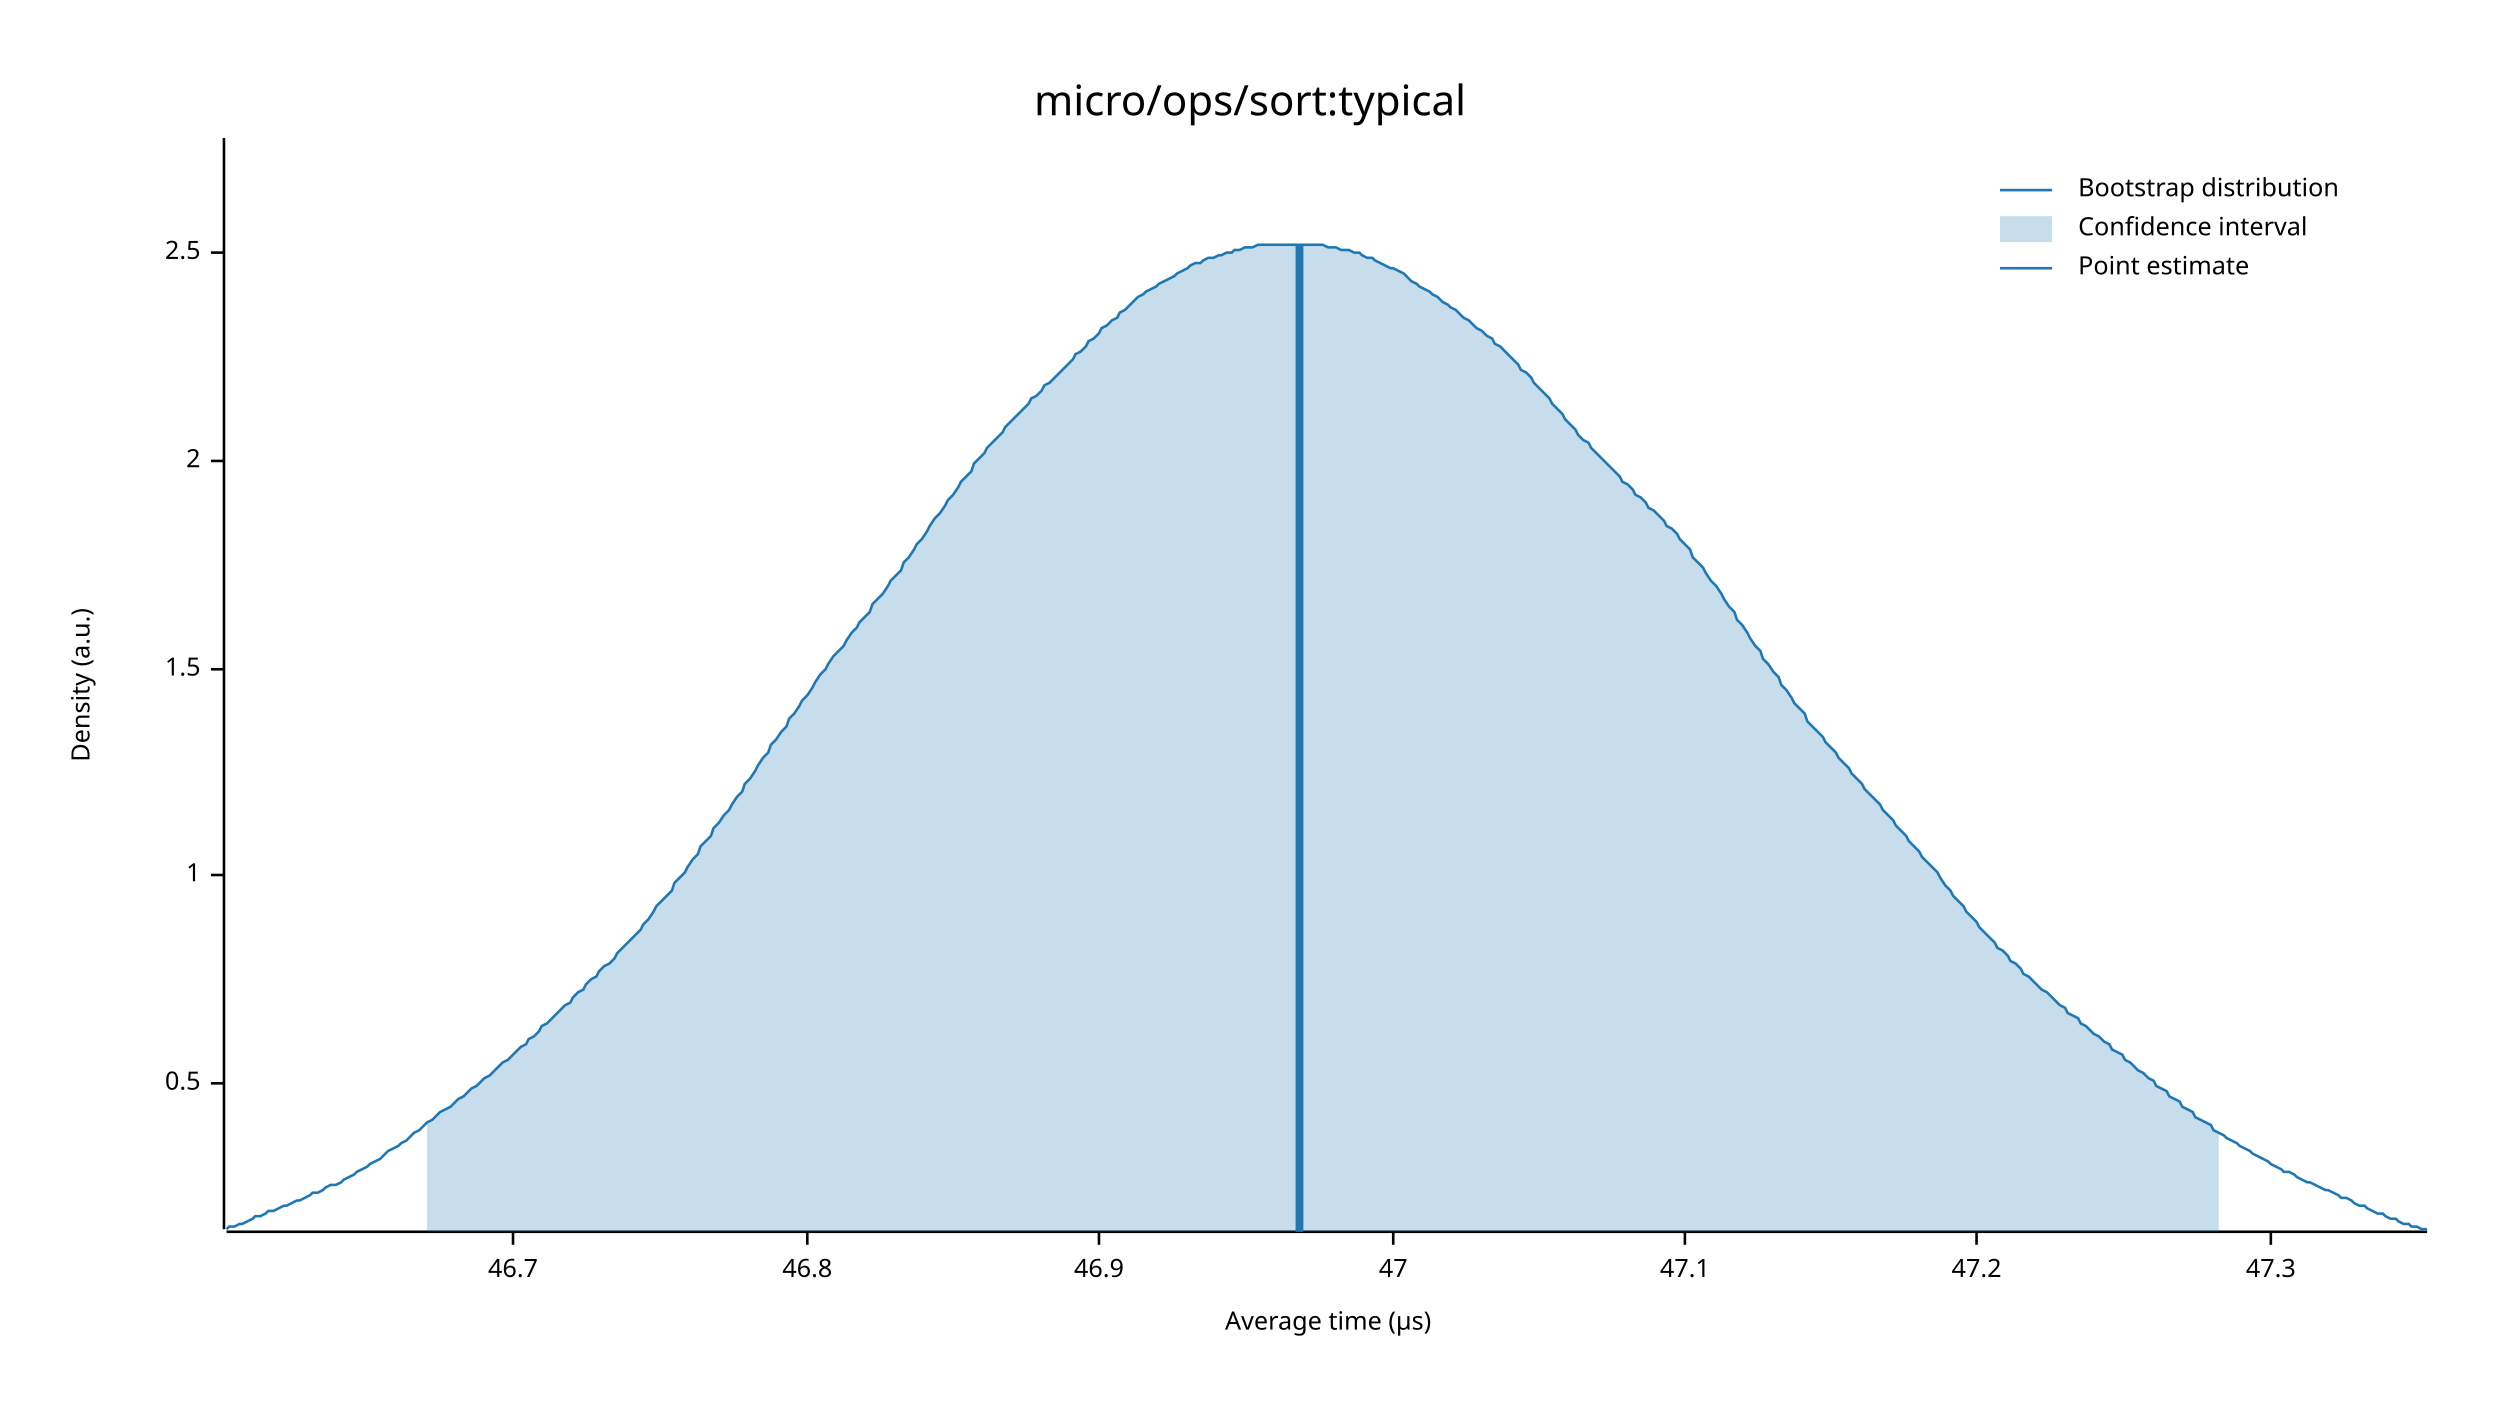
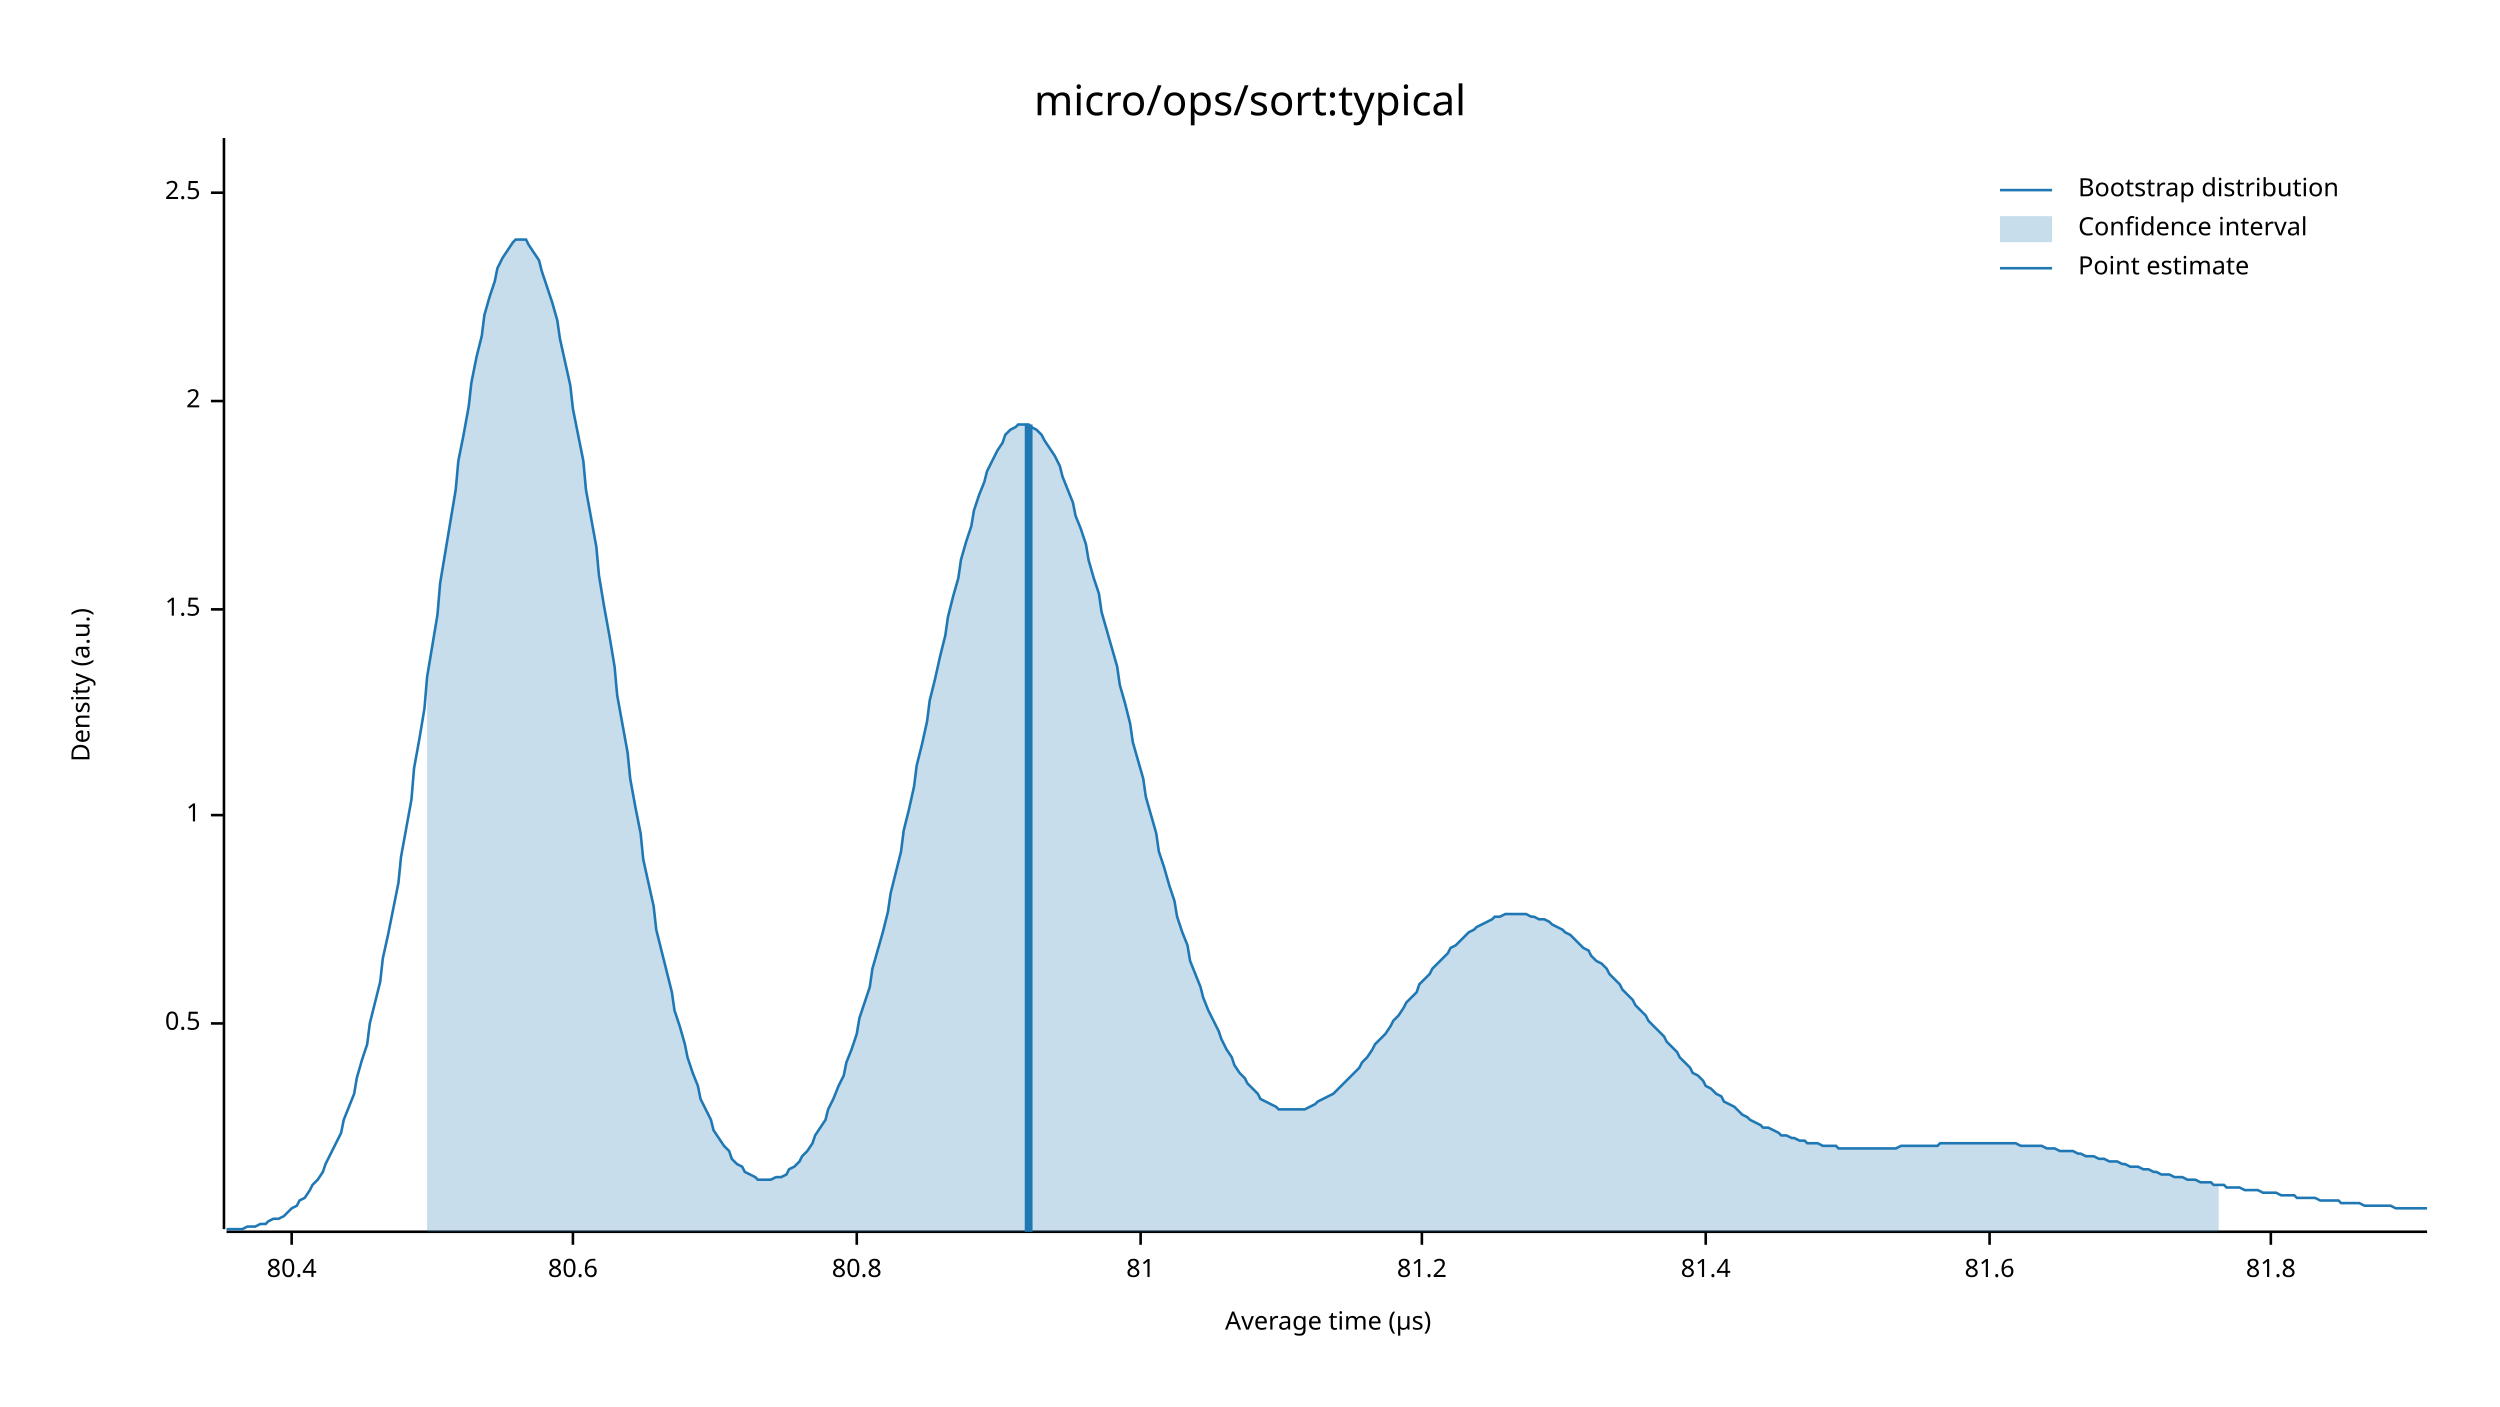
<svg xmlns="http://www.w3.org/2000/svg" width="960" height="540" viewBox="0 0 960 540">
  <text x="480" y="32" dy="0.76em" text-anchor="middle" font-family="sans-serif" font-size="16.129" opacity="1" fill="#000000">
micro/ops/sort:typical
</text>
  <text x="27" y="263" dy="0.76em" text-anchor="middle" font-family="sans-serif" font-size="9.677" opacity="1" fill="#000000" transform="rotate(270, 27, 263)">
Density (a.u.)
</text>
  <text x="510" y="513" dy="-0.5ex" text-anchor="middle" font-family="sans-serif" font-size="9.677" opacity="1" fill="#000000">
Average time (µs)
</text>
  <polyline fill="none" opacity="1" stroke="#000000" stroke-width="1" points="86,53 86,472 " />
-   <text x="77" y="416" dy="0.5ex" text-anchor="end" font-family="sans-serif" font-size="9.677" opacity="1" fill="#000000">
+   <text x="77" y="393" dy="0.5ex" text-anchor="end" font-family="sans-serif" font-size="9.677" opacity="1" fill="#000000">
0.5
</text>
-   <polyline fill="none" opacity="1" stroke="#000000" stroke-width="1" points="81,416 86,416 " />
-   <text x="77" y="336" dy="0.5ex" text-anchor="end" font-family="sans-serif" font-size="9.677" opacity="1" fill="#000000">
+   <polyline fill="none" opacity="1" stroke="#000000" stroke-width="1" points="81,393 86,393 " />
+   <text x="77" y="313" dy="0.5ex" text-anchor="end" font-family="sans-serif" font-size="9.677" opacity="1" fill="#000000">
1
</text>
-   <polyline fill="none" opacity="1" stroke="#000000" stroke-width="1" points="81,336 86,336 " />
-   <text x="77" y="257" dy="0.5ex" text-anchor="end" font-family="sans-serif" font-size="9.677" opacity="1" fill="#000000">
+   <polyline fill="none" opacity="1" stroke="#000000" stroke-width="1" points="81,313 86,313 " />
+   <text x="77" y="234" dy="0.5ex" text-anchor="end" font-family="sans-serif" font-size="9.677" opacity="1" fill="#000000">
1.5
</text>
-   <polyline fill="none" opacity="1" stroke="#000000" stroke-width="1" points="81,257 86,257 " />
-   <text x="77" y="177" dy="0.5ex" text-anchor="end" font-family="sans-serif" font-size="9.677" opacity="1" fill="#000000">
+   <polyline fill="none" opacity="1" stroke="#000000" stroke-width="1" points="81,234 86,234 " />
+   <text x="77" y="154" dy="0.5ex" text-anchor="end" font-family="sans-serif" font-size="9.677" opacity="1" fill="#000000">
2
</text>
-   <polyline fill="none" opacity="1" stroke="#000000" stroke-width="1" points="81,177 86,177 " />
-   <text x="77" y="97" dy="0.5ex" text-anchor="end" font-family="sans-serif" font-size="9.677" opacity="1" fill="#000000">
+   <polyline fill="none" opacity="1" stroke="#000000" stroke-width="1" points="81,154 86,154 " />
+   <text x="77" y="74" dy="0.5ex" text-anchor="end" font-family="sans-serif" font-size="9.677" opacity="1" fill="#000000">
2.5
</text>
-   <polyline fill="none" opacity="1" stroke="#000000" stroke-width="1" points="81,97 86,97 " />
+   <polyline fill="none" opacity="1" stroke="#000000" stroke-width="1" points="81,74 86,74 " />
  <polyline fill="none" opacity="1" stroke="#000000" stroke-width="1" points="87,473 932,473 " />
-   <text x="197" y="483" dy="0.76em" text-anchor="middle" font-family="sans-serif" font-size="9.677" opacity="1" fill="#000000">
- 46.7
+   <text x="112" y="483" dy="0.76em" text-anchor="middle" font-family="sans-serif" font-size="9.677" opacity="1" fill="#000000">
+ 80.4
</text>
-   <polyline fill="none" opacity="1" stroke="#000000" stroke-width="1" points="197,473 197,478 " />
-   <text x="310" y="483" dy="0.76em" text-anchor="middle" font-family="sans-serif" font-size="9.677" opacity="1" fill="#000000">
- 46.8
+   <polyline fill="none" opacity="1" stroke="#000000" stroke-width="1" points="112,473 112,478 " />
+   <text x="220" y="483" dy="0.76em" text-anchor="middle" font-family="sans-serif" font-size="9.677" opacity="1" fill="#000000">
+ 80.6
</text>
-   <polyline fill="none" opacity="1" stroke="#000000" stroke-width="1" points="310,473 310,478 " />
-   <text x="422" y="483" dy="0.76em" text-anchor="middle" font-family="sans-serif" font-size="9.677" opacity="1" fill="#000000">
- 46.9
+   <polyline fill="none" opacity="1" stroke="#000000" stroke-width="1" points="220,473 220,478 " />
+   <text x="329" y="483" dy="0.76em" text-anchor="middle" font-family="sans-serif" font-size="9.677" opacity="1" fill="#000000">
+ 80.8
</text>
-   <polyline fill="none" opacity="1" stroke="#000000" stroke-width="1" points="422,473 422,478 " />
-   <text x="535" y="483" dy="0.76em" text-anchor="middle" font-family="sans-serif" font-size="9.677" opacity="1" fill="#000000">
- 47
+   <polyline fill="none" opacity="1" stroke="#000000" stroke-width="1" points="329,473 329,478 " />
+   <text x="438" y="483" dy="0.76em" text-anchor="middle" font-family="sans-serif" font-size="9.677" opacity="1" fill="#000000">
+ 81
</text>
-   <polyline fill="none" opacity="1" stroke="#000000" stroke-width="1" points="535,473 535,478 " />
-   <text x="647" y="483" dy="0.76em" text-anchor="middle" font-family="sans-serif" font-size="9.677" opacity="1" fill="#000000">
- 47.1
+   <polyline fill="none" opacity="1" stroke="#000000" stroke-width="1" points="438,473 438,478 " />
+   <text x="546" y="483" dy="0.76em" text-anchor="middle" font-family="sans-serif" font-size="9.677" opacity="1" fill="#000000">
+ 81.2
</text>
-   <polyline fill="none" opacity="1" stroke="#000000" stroke-width="1" points="647,473 647,478 " />
-   <text x="759" y="483" dy="0.76em" text-anchor="middle" font-family="sans-serif" font-size="9.677" opacity="1" fill="#000000">
- 47.2
+   <polyline fill="none" opacity="1" stroke="#000000" stroke-width="1" points="546,473 546,478 " />
+   <text x="655" y="483" dy="0.76em" text-anchor="middle" font-family="sans-serif" font-size="9.677" opacity="1" fill="#000000">
+ 81.4
</text>
-   <polyline fill="none" opacity="1" stroke="#000000" stroke-width="1" points="759,473 759,478 " />
+   <polyline fill="none" opacity="1" stroke="#000000" stroke-width="1" points="655,473 655,478 " />
+   <text x="764" y="483" dy="0.76em" text-anchor="middle" font-family="sans-serif" font-size="9.677" opacity="1" fill="#000000">
+ 81.6
+ </text>
+   <polyline fill="none" opacity="1" stroke="#000000" stroke-width="1" points="764,473 764,478 " />
  <text x="872" y="483" dy="0.76em" text-anchor="middle" font-family="sans-serif" font-size="9.677" opacity="1" fill="#000000">
- 47.3
+ 81.8
</text>
  <polyline fill="none" opacity="1" stroke="#000000" stroke-width="1" points="872,473 872,478 " />
-   <polyline fill="none" opacity="1" stroke="#1F78B4" stroke-width="1" points="87,472 88,471 90,471 92,470 93,470 95,469 97,468 98,467 100,467 102,466 103,465 105,465 107,464 109,463 110,463 112,462 114,461 115,461 117,460 119,459 120,458 122,458 124,457 125,456 127,455 129,455 131,454 132,453 134,452 136,451 137,450 139,449 141,448 142,447 144,446 146,445 147,444 149,442 151,441 153,440 154,439 156,438 158,436 159,435 161,434 163,432 164,431 166,430 168,428 169,427 171,426 173,425 175,423 176,422 178,421 180,419 181,418 183,417 185,415 186,414 188,413 190,411 191,410 193,408 195,407 197,405 198,404 200,402 202,401 203,399 205,398 207,396 208,394 210,393 212,391 214,389 215,388 217,386 219,385 220,383 222,381 224,380 225,378 227,376 229,375 230,373 232,371 234,370 236,368 237,366 239,364 241,362 242,361 244,359 246,357 247,355 249,353 251,350 252,348 254,346 256,344 258,342 259,339 261,337 263,335 264,333 266,330 268,328 269,325 271,323 273,321 274,318 276,316 278,313 280,311 281,309 283,306 285,304 286,301 288,299 290,296 291,294 293,291 295,289 296,286 298,284 300,281 302,279 303,276 305,274 307,271 308,269 310,267 312,264 313,262 315,259 317,257 318,255 320,252 322,250 324,248 325,246 327,243 329,241 330,239 332,237 334,235 335,232 337,230 339,228 341,225 342,223 344,221 346,219 347,216 349,214 351,211 352,209 354,207 356,204 357,202 359,199 361,197 363,194 364,192 366,190 368,187 369,185 371,183 373,181 374,178 376,176 378,174 379,172 381,170 383,168 385,166 386,164 388,162 390,160 391,159 393,157 395,155 396,153 398,152 400,150 401,148 403,147 405,145 407,143 408,142 410,140 412,138 413,136 415,135 417,133 418,131 420,130 422,128 423,126 425,125 427,123 429,122 430,120 432,119 434,117 435,116 437,114 439,113 440,112 442,111 444,110 445,109 447,108 449,107 451,106 452,105 454,104 456,103 457,102 459,101 461,101 462,100 464,99 466,99 468,98 469,98 471,97 473,97 474,96 476,96 478,95 479,95 481,95 483,94 484,94 486,94 488,94 490,94 491,94 493,94 495,94 496,94 498,94 500,94 501,94 503,94 505,94 506,94 508,94 510,95 512,95 513,95 515,96 517,96 518,96 520,97 522,97 523,98 525,99 527,99 528,100 530,101 532,102 534,103 535,103 537,104 539,105 540,106 542,108 544,109 545,110 547,111 549,112 550,113 552,114 554,116 556,117 557,118 559,119 561,121 562,122 564,123 566,125 567,126 569,127 571,129 573,130 574,132 576,133 578,135 579,136 581,138 583,140 584,142 586,143 588,145 589,147 591,149 593,151 595,153 596,155 598,157 600,159 601,161 603,163 605,165 606,167 608,169 610,170 611,172 613,174 615,176 617,178 618,179 620,181 622,183 623,185 625,186 627,188 628,190 630,191 632,193 633,195 635,196 637,198 639,200 640,202 642,203 644,205 645,207 647,209 649,211 650,214 652,216 654,218 655,220 657,223 659,225 661,228 662,230 664,233 666,235 667,238 669,240 671,243 672,245 674,248 676,250 677,253 679,255 681,258 683,260 684,263 686,265 688,268 689,270 691,272 693,274 694,277 696,279 698,281 700,283 701,285 703,287 705,289 706,291 708,293 710,295 711,297 713,299 715,301 716,303 718,305 720,307 722,309 723,311 725,313 727,315 728,317 730,319 732,321 733,323 735,325 737,327 738,329 740,331 742,333 744,335 745,337 747,340 749,342 750,344 752,346 754,348 755,350 757,352 759,354 760,356 762,358 764,360 766,362 767,364 769,365 771,367 772,369 774,370 776,372 777,374 779,375 781,377 782,378 784,380 786,381 788,383 789,384 791,386 793,387 794,389 796,390 798,391 799,393 801,394 803,396 804,397 806,398 808,400 810,401 811,403 813,404 815,405 816,407 818,408 820,410 821,411 823,412 825,414 827,415 828,417 830,418 832,419 833,421 835,422 837,423 838,425 840,426 842,427 843,429 845,430 847,431 849,432 850,434 852,435 854,436 855,437 857,438 859,439 860,440 862,441 864,442 865,443 867,444 869,445 871,446 872,447 874,448 876,449 877,450 879,450 881,451 882,452 884,453 886,454 887,454 889,455 891,456 893,457 894,457 896,458 898,459 899,460 901,460 903,461 904,462 906,463 908,463 909,464 911,465 913,466 915,466 916,467 918,468 920,468 921,469 923,470 925,470 926,471 928,471 930,472 932,472 " />
-   <polygon opacity="0.25" fill="#1F78B4" points="164,431 166,430 168,428 169,427 171,426 173,425 175,423 176,422 178,421 180,419 181,418 183,417 185,415 186,414 188,413 190,411 191,410 193,408 195,407 197,405 198,404 200,402 202,401 203,399 205,398 207,396 208,394 210,393 212,391 214,389 215,388 217,386 219,385 220,383 222,381 224,380 225,378 227,376 229,375 230,373 232,371 234,370 236,368 237,366 239,364 241,362 242,361 244,359 246,357 247,355 249,353 251,350 252,348 254,346 256,344 258,342 259,339 261,337 263,335 264,333 266,330 268,328 269,325 271,323 273,321 274,318 276,316 278,313 280,311 281,309 283,306 285,304 286,301 288,299 290,296 291,294 293,291 295,289 296,286 298,284 300,281 302,279 303,276 305,274 307,271 308,269 310,267 312,264 313,262 315,259 317,257 318,255 320,252 322,250 324,248 325,246 327,243 329,241 330,239 332,237 334,235 335,232 337,230 339,228 341,225 342,223 344,221 346,219 347,216 349,214 351,211 352,209 354,207 356,204 357,202 359,199 361,197 363,194 364,192 366,190 368,187 369,185 371,183 373,181 374,178 376,176 378,174 379,172 381,170 383,168 385,166 386,164 388,162 390,160 391,159 393,157 395,155 396,153 398,152 400,150 401,148 403,147 405,145 407,143 408,142 410,140 412,138 413,136 415,135 417,133 418,131 420,130 422,128 423,126 425,125 427,123 429,122 430,120 432,119 434,117 435,116 437,114 439,113 440,112 442,111 444,110 445,109 447,108 449,107 451,106 452,105 454,104 456,103 457,102 459,101 461,101 462,100 464,99 466,99 468,98 469,98 471,97 473,97 474,96 476,96 478,95 479,95 481,95 483,94 484,94 486,94 488,94 490,94 491,94 493,94 495,94 496,94 498,94 500,94 501,94 503,94 505,94 506,94 508,94 510,95 512,95 513,95 515,96 517,96 518,96 520,97 522,97 523,98 525,99 527,99 528,100 530,101 532,102 534,103 535,103 537,104 539,105 540,106 542,108 544,109 545,110 547,111 549,112 550,113 552,114 554,116 556,117 557,118 559,119 561,121 562,122 564,123 566,125 567,126 569,127 571,129 573,130 574,132 576,133 578,135 579,136 581,138 583,140 584,142 586,143 588,145 589,147 591,149 593,151 595,153 596,155 598,157 600,159 601,161 603,163 605,165 606,167 608,169 610,170 611,172 613,174 615,176 617,178 618,179 620,181 622,183 623,185 625,186 627,188 628,190 630,191 632,193 633,195 635,196 637,198 639,200 640,202 642,203 644,205 645,207 647,209 649,211 650,214 652,216 654,218 655,220 657,223 659,225 661,228 662,230 664,233 666,235 667,238 669,240 671,243 672,245 674,248 676,250 677,253 679,255 681,258 683,260 684,263 686,265 688,268 689,270 691,272 693,274 694,277 696,279 698,281 700,283 701,285 703,287 705,289 706,291 708,293 710,295 711,297 713,299 715,301 716,303 718,305 720,307 722,309 723,311 725,313 727,315 728,317 730,319 732,321 733,323 735,325 737,327 738,329 740,331 742,333 744,335 745,337 747,340 749,342 750,344 752,346 754,348 755,350 757,352 759,354 760,356 762,358 764,360 766,362 767,364 769,365 771,367 772,369 774,370 776,372 777,374 779,375 781,377 782,378 784,380 786,381 788,383 789,384 791,386 793,387 794,389 796,390 798,391 799,393 801,394 803,396 804,397 806,398 808,400 810,401 811,403 813,404 815,405 816,407 818,408 820,410 821,411 823,412 825,414 827,415 828,417 830,418 832,419 833,421 835,422 837,423 838,425 840,426 842,427 843,429 845,430 847,431 849,432 850,434 852,435 852,473 164,473 " />
-   <polyline fill="none" opacity="1" stroke="#1F78B4" stroke-width="3" points="499,473 499,94 " />
+   <polyline fill="none" opacity="1" stroke="#1F78B4" stroke-width="1" points="87,472 88,472 90,472 92,472 93,472 95,471 97,471 98,471 100,470 102,470 103,469 105,468 107,468 109,467 110,466 112,464 114,463 115,461 117,460 119,457 120,455 122,453 124,450 125,447 127,443 129,439 131,435 132,430 134,425 136,420 137,414 139,407 141,401 142,393 144,385 146,377 147,368 149,359 151,349 153,339 154,329 156,318 158,307 159,295 161,284 163,272 164,260 166,248 168,236 169,224 171,212 173,200 175,188 176,177 178,167 180,156 181,147 183,137 185,129 186,121 188,114 190,108 191,103 193,99 195,96 197,93 198,92 200,92 202,92 203,94 205,97 207,100 208,104 210,110 212,116 214,123 215,130 217,139 219,148 220,157 222,167 224,177 225,188 227,199 229,210 230,221 232,233 234,244 236,256 237,267 239,278 241,289 242,299 244,310 246,320 247,330 249,339 251,348 252,357 254,365 256,373 258,381 259,388 261,394 263,401 264,406 266,412 268,417 269,422 271,426 273,430 274,434 276,437 278,440 280,442 281,445 283,447 285,448 286,450 288,451 290,452 291,453 293,453 295,453 296,453 298,452 300,452 302,451 303,449 305,448 307,446 308,444 310,442 312,439 313,436 315,433 317,430 318,426 320,422 322,417 324,413 325,408 327,403 329,397 330,391 332,385 334,379 335,372 337,365 339,358 341,350 342,343 344,335 346,327 347,319 349,311 351,302 352,294 354,286 356,277 357,269 359,261 361,252 363,244 364,237 366,229 368,222 369,215 371,208 373,202 374,196 376,190 378,185 379,181 381,177 383,173 385,170 386,167 388,165 390,164 391,163 393,163 395,163 396,164 398,165 400,167 401,169 403,172 405,175 407,179 408,183 410,188 412,193 413,198 415,203 417,209 418,215 420,222 422,228 423,235 425,242 427,249 429,256 430,263 432,270 434,278 435,285 437,292 439,299 440,306 442,313 444,320 445,327 447,333 449,340 451,346 452,352 454,358 456,363 457,369 459,374 461,379 462,383 464,388 466,392 468,396 469,399 471,403 473,406 474,409 476,412 478,414 479,416 481,418 483,420 484,422 486,423 488,424 490,425 491,426 493,426 495,426 496,426 498,426 500,426 501,426 503,425 505,424 506,423 508,422 510,421 512,420 513,419 515,417 517,415 518,414 520,412 522,410 523,408 525,406 527,403 528,401 530,399 532,397 534,394 535,392 537,390 539,387 540,385 542,383 544,381 545,378 547,376 549,374 550,372 552,370 554,368 556,366 557,364 559,363 561,361 562,360 564,358 566,357 567,356 569,355 571,354 573,353 574,352 576,352 578,351 579,351 581,351 583,351 584,351 586,351 588,352 589,352 591,353 593,353 595,354 596,355 598,356 600,357 601,358 603,359 605,361 606,362 608,364 610,365 611,367 613,369 615,370 617,372 618,374 620,376 622,378 623,380 625,382 627,384 628,386 630,388 632,390 633,392 635,394 637,396 639,398 640,400 642,402 644,404 645,406 647,408 649,410 650,412 652,413 654,415 655,417 657,418 659,420 661,421 662,423 664,424 666,425 667,426 669,428 671,429 672,430 674,431 676,432 677,433 679,433 681,434 683,435 684,436 686,436 688,437 689,437 691,438 693,438 694,439 696,439 698,439 700,440 701,440 703,440 705,440 706,441 708,441 710,441 711,441 713,441 715,441 716,441 718,441 720,441 722,441 723,441 725,441 727,441 728,441 730,440 732,440 733,440 735,440 737,440 738,440 740,440 742,440 744,440 745,439 747,439 749,439 750,439 752,439 754,439 755,439 757,439 759,439 760,439 762,439 764,439 766,439 767,439 769,439 771,439 772,439 774,439 776,440 777,440 779,440 781,440 782,440 784,440 786,441 788,441 789,441 791,442 793,442 794,442 796,442 798,443 799,443 801,444 803,444 804,444 806,445 808,445 810,446 811,446 813,446 815,447 816,447 818,448 820,448 821,448 823,449 825,449 827,450 828,450 830,451 832,451 833,451 835,452 837,452 838,452 840,453 842,453 843,453 845,454 847,454 849,454 850,455 852,455 854,455 855,456 857,456 859,456 860,456 862,457 864,457 865,457 867,457 869,458 871,458 872,458 874,458 876,459 877,459 879,459 881,459 882,460 884,460 886,460 887,460 889,460 891,461 893,461 894,461 896,461 898,461 899,462 901,462 903,462 904,462 906,462 908,463 909,463 911,463 913,463 915,463 916,463 918,463 920,464 921,464 923,464 925,464 926,464 928,464 930,464 932,464 " />
+   <polygon opacity="0.25" fill="#1F78B4" points="164,260 166,248 168,236 169,224 171,212 173,200 175,188 176,177 178,167 180,156 181,147 183,137 185,129 186,121 188,114 190,108 191,103 193,99 195,96 197,93 198,92 200,92 202,92 203,94 205,97 207,100 208,104 210,110 212,116 214,123 215,130 217,139 219,148 220,157 222,167 224,177 225,188 227,199 229,210 230,221 232,233 234,244 236,256 237,267 239,278 241,289 242,299 244,310 246,320 247,330 249,339 251,348 252,357 254,365 256,373 258,381 259,388 261,394 263,401 264,406 266,412 268,417 269,422 271,426 273,430 274,434 276,437 278,440 280,442 281,445 283,447 285,448 286,450 288,451 290,452 291,453 293,453 295,453 296,453 298,452 300,452 302,451 303,449 305,448 307,446 308,444 310,442 312,439 313,436 315,433 317,430 318,426 320,422 322,417 324,413 325,408 327,403 329,397 330,391 332,385 334,379 335,372 337,365 339,358 341,350 342,343 344,335 346,327 347,319 349,311 351,302 352,294 354,286 356,277 357,269 359,261 361,252 363,244 364,237 366,229 368,222 369,215 371,208 373,202 374,196 376,190 378,185 379,181 381,177 383,173 385,170 386,167 388,165 390,164 391,163 393,163 395,163 396,164 398,165 400,167 401,169 403,172 405,175 407,179 408,183 410,188 412,193 413,198 415,203 417,209 418,215 420,222 422,228 423,235 425,242 427,249 429,256 430,263 432,270 434,278 435,285 437,292 439,299 440,306 442,313 444,320 445,327 447,333 449,340 451,346 452,352 454,358 456,363 457,369 459,374 461,379 462,383 464,388 466,392 468,396 469,399 471,403 473,406 474,409 476,412 478,414 479,416 481,418 483,420 484,422 486,423 488,424 490,425 491,426 493,426 495,426 496,426 498,426 500,426 501,426 503,425 505,424 506,423 508,422 510,421 512,420 513,419 515,417 517,415 518,414 520,412 522,410 523,408 525,406 527,403 528,401 530,399 532,397 534,394 535,392 537,390 539,387 540,385 542,383 544,381 545,378 547,376 549,374 550,372 552,370 554,368 556,366 557,364 559,363 561,361 562,360 564,358 566,357 567,356 569,355 571,354 573,353 574,352 576,352 578,351 579,351 581,351 583,351 584,351 586,351 588,352 589,352 591,353 593,353 595,354 596,355 598,356 600,357 601,358 603,359 605,361 606,362 608,364 610,365 611,367 613,369 615,370 617,372 618,374 620,376 622,378 623,380 625,382 627,384 628,386 630,388 632,390 633,392 635,394 637,396 639,398 640,400 642,402 644,404 645,406 647,408 649,410 650,412 652,413 654,415 655,417 657,418 659,420 661,421 662,423 664,424 666,425 667,426 669,428 671,429 672,430 674,431 676,432 677,433 679,433 681,434 683,435 684,436 686,436 688,437 689,437 691,438 693,438 694,439 696,439 698,439 700,440 701,440 703,440 705,440 706,441 708,441 710,441 711,441 713,441 715,441 716,441 718,441 720,441 722,441 723,441 725,441 727,441 728,441 730,440 732,440 733,440 735,440 737,440 738,440 740,440 742,440 744,440 745,439 747,439 749,439 750,439 752,439 754,439 755,439 757,439 759,439 760,439 762,439 764,439 766,439 767,439 769,439 771,439 772,439 774,439 776,440 777,440 779,440 781,440 782,440 784,440 786,441 788,441 789,441 791,442 793,442 794,442 796,442 798,443 799,443 801,444 803,444 804,444 806,445 808,445 810,446 811,446 813,446 815,447 816,447 818,448 820,448 821,448 823,449 825,449 827,450 828,450 830,451 832,451 833,451 835,452 837,452 838,452 840,453 842,453 843,453 845,454 847,454 849,454 850,455 852,455 852,473 164,473 " />
+   <polyline fill="none" opacity="1" stroke="#1F78B4" stroke-width="3" points="395,473 395,163 " />
  <text x="798" y="68" dy="0.76em" text-anchor="start" font-family="sans-serif" font-size="9.677" opacity="1" fill="#000000">
Bootstrap distribution
</text>
  <text x="798" y="83" dy="0.76em" text-anchor="start" font-family="sans-serif" font-size="9.677" opacity="1" fill="#000000">
Confidence interval
</text>
  <text x="798" y="98" dy="0.76em" text-anchor="start" font-family="sans-serif" font-size="9.677" opacity="1" fill="#000000">
Point estimate
</text>
  <polyline fill="none" opacity="1" stroke="#1F78B4" stroke-width="1" points="768,73 788,73 " />
  <rect x="768" y="83" width="20" height="10" opacity="0.25" fill="#1F78B4" stroke="none" />
  <polyline fill="none" opacity="1" stroke="#1F78B4" stroke-width="1" points="768,103 788,103 " />
</svg>
